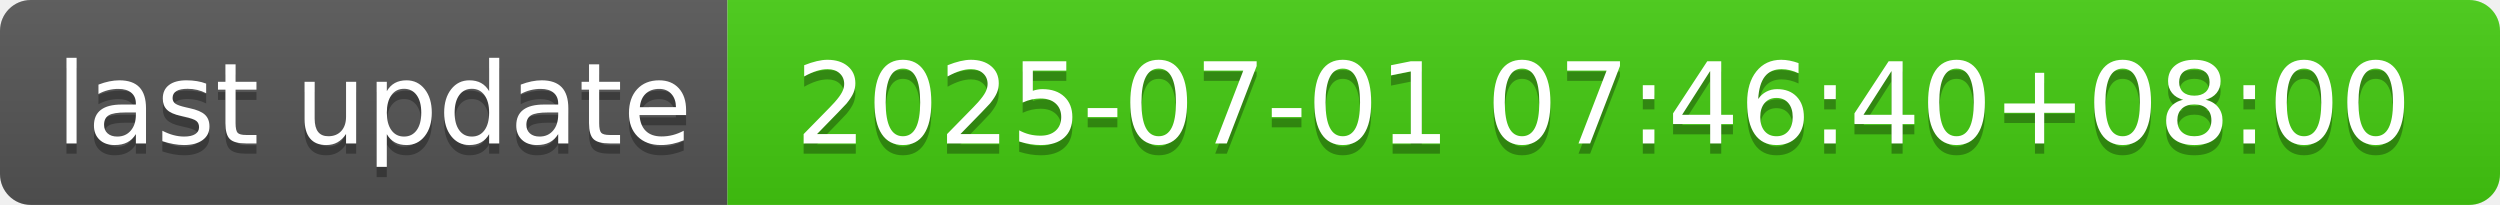
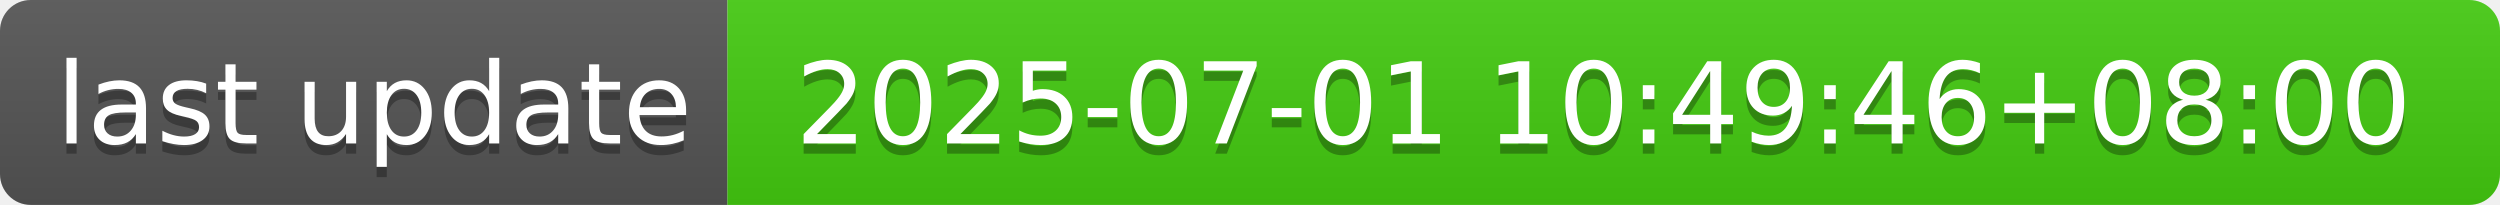
- <svg xmlns="http://www.w3.org/2000/svg" width="244" height="20" role="img" aria-label="last update: 2025-07-01 07:46:40+08:00">
+ <svg xmlns="http://www.w3.org/2000/svg" width="244" height="20" role="img" aria-label="last update: 2025-07-01 10:49:46+08:00">
  <linearGradient id="s" x2="0" y2="100%">
    <stop offset="0" stop-color="#bbb" stop-opacity=".1" />
    <stop offset="1" stop-opacity=".1" />
  </linearGradient>
  <clipPath id="r">
    <rect width="244" height="20" rx="3" fill="#fff" />
  </clipPath>
  <g clip-path="url(#r)">
    <rect width="71" height="20" fill="#555" />
    <rect x="71" width="173" height="20" fill="#4c1" />
    <rect width="244" height="20" fill="url(#s)" />
  </g>
  <g fill="#fff" text-anchor="middle" font-family="Verdana,Geneva,DejaVu Sans,sans-serif" text-rendering="geometricPrecision" font-size="110">
    <text aria-hidden="true" x="365" y="150" fill="#010101" fill-opacity=".3" transform="scale(.1)" textLength="610">last update</text>
    <text x="365" y="140" transform="scale(.1)" fill="#fff" textLength="610">last update</text>
-     <text aria-hidden="true" x="1565" y="150" fill="#010101" fill-opacity=".3" transform="scale(.1)" textLength="1630">2025-07-01 07:46:40+08:00</text>
-     <text x="1565" y="140" transform="scale(.1)" fill="#fff" textLength="1630">2025-07-01 07:46:40+08:00</text>
+     <text aria-hidden="true" x="1565" y="150" fill="#010101" fill-opacity=".3" transform="scale(.1)" textLength="1630">2025-07-01 10:49:46+08:00</text>
+     <text x="1565" y="140" transform="scale(.1)" fill="#fff" textLength="1630">2025-07-01 10:49:46+08:00</text>
  </g>
</svg>
